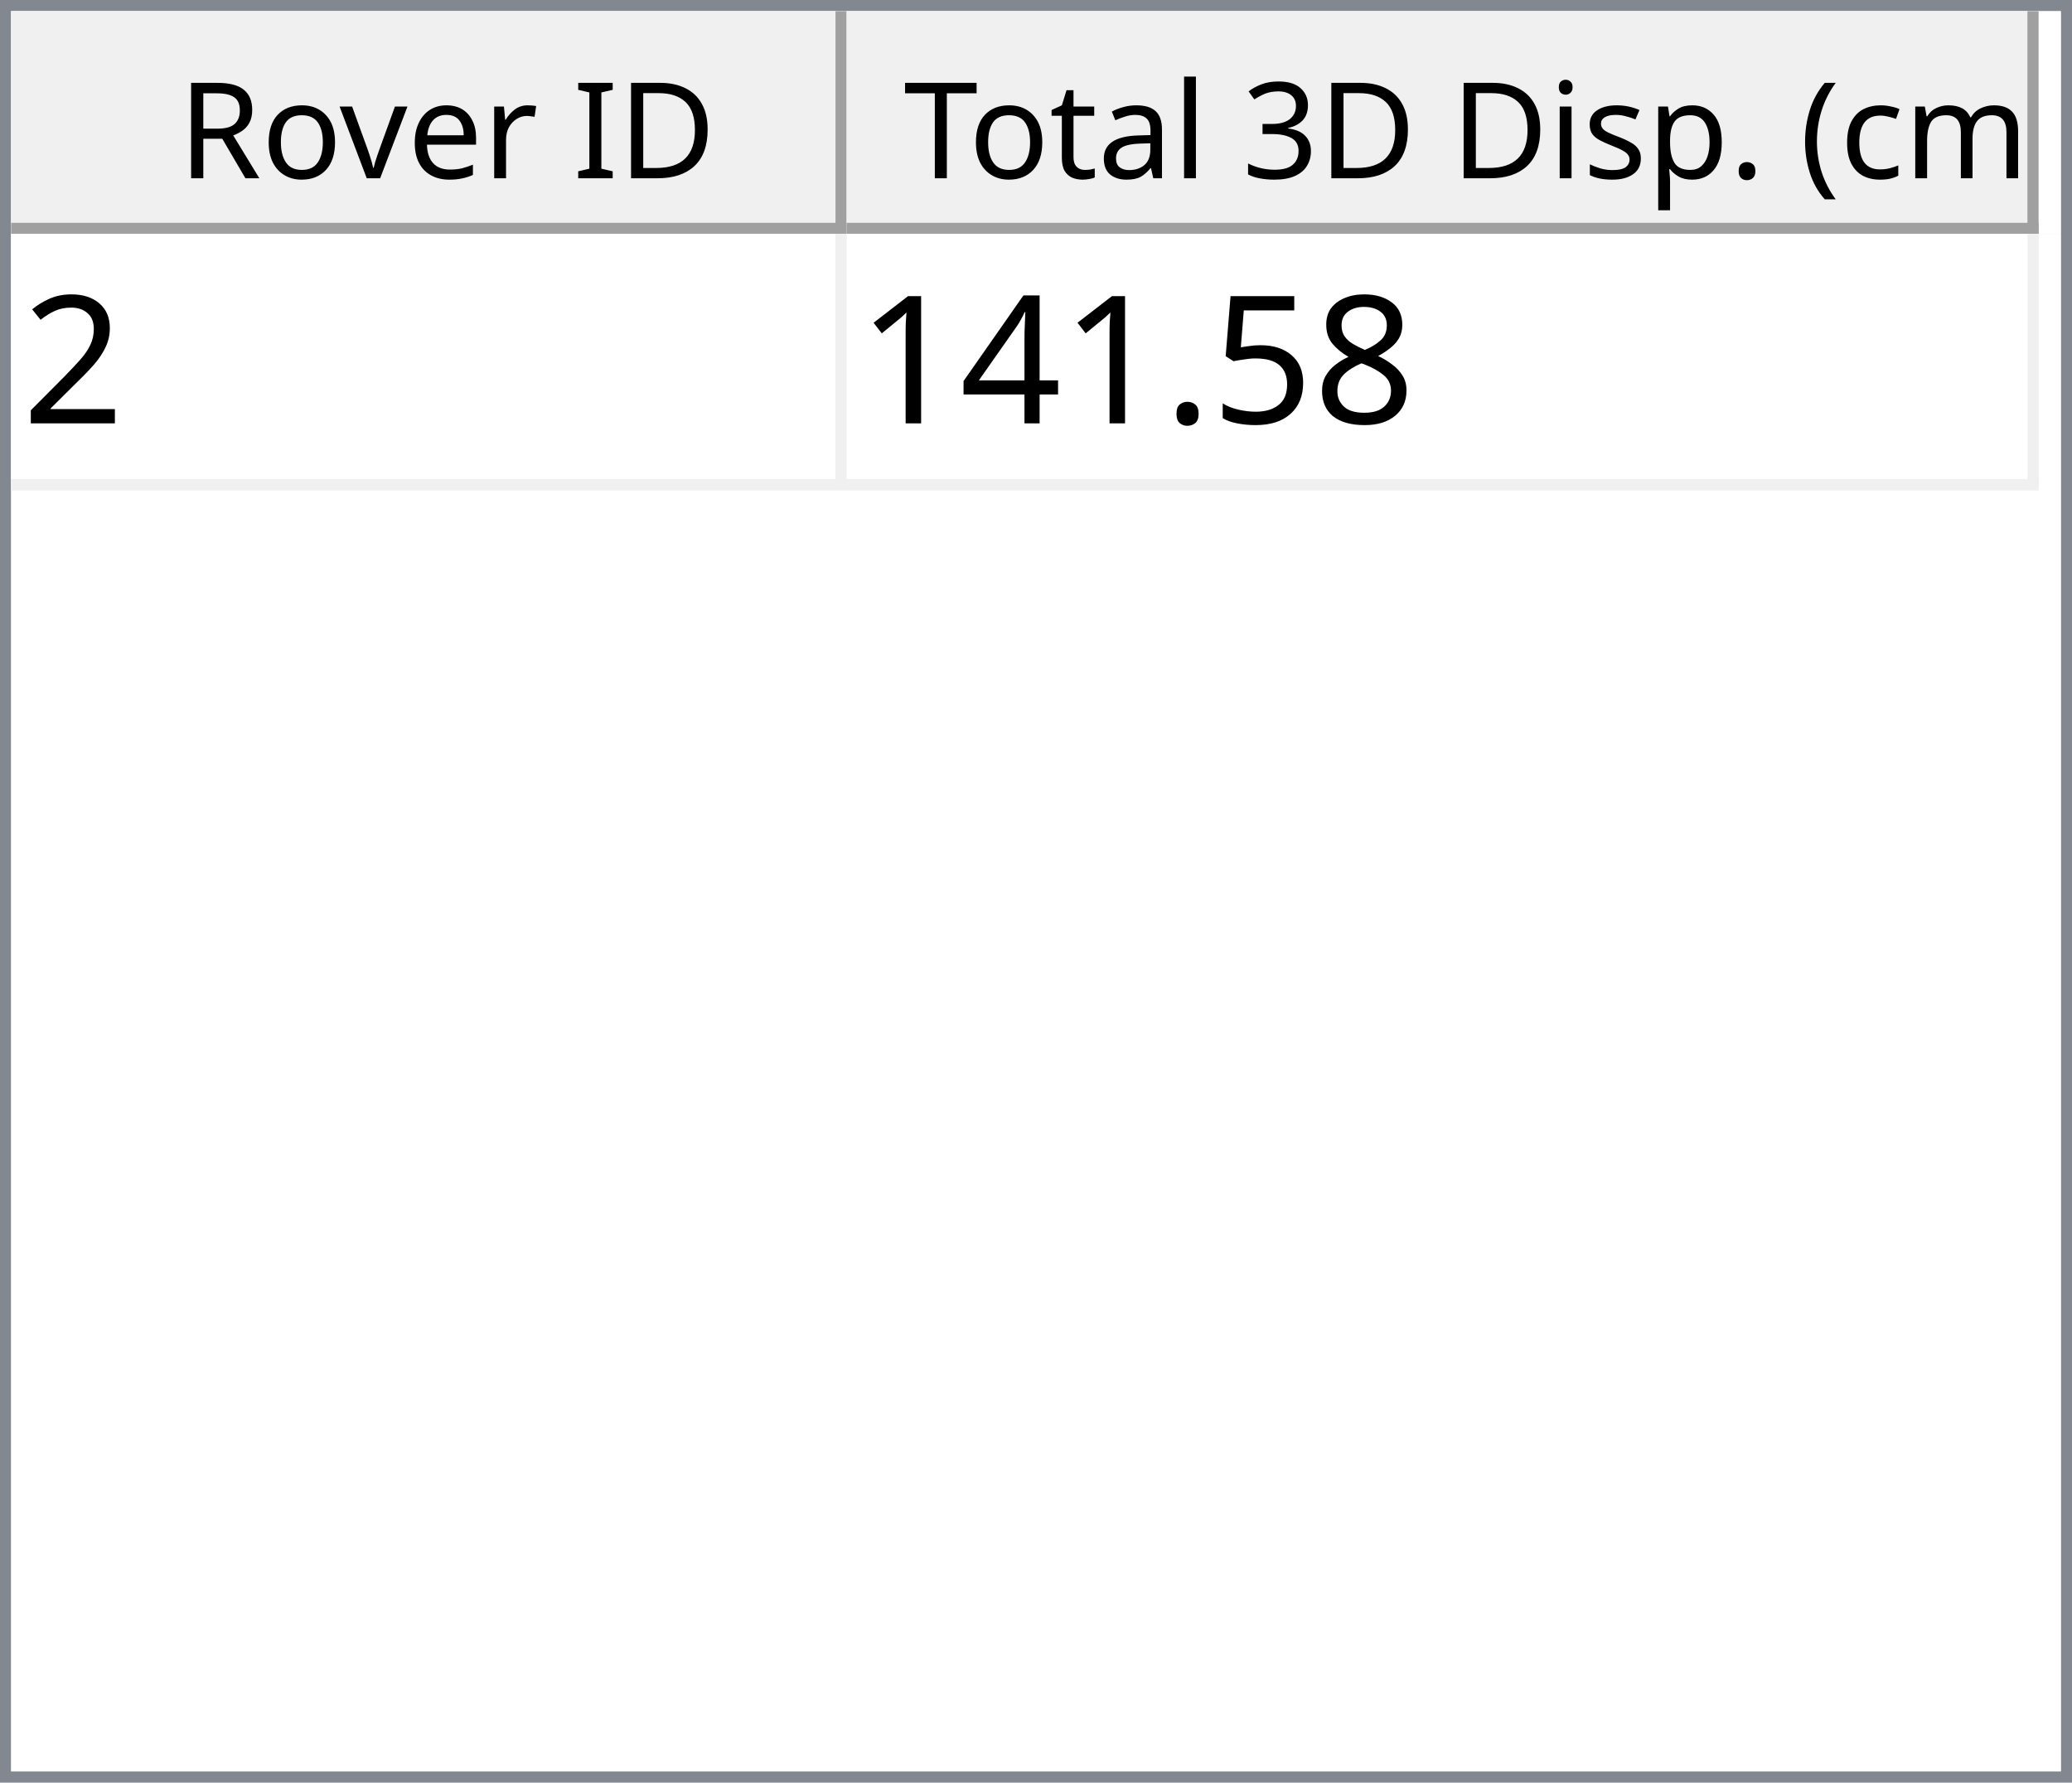
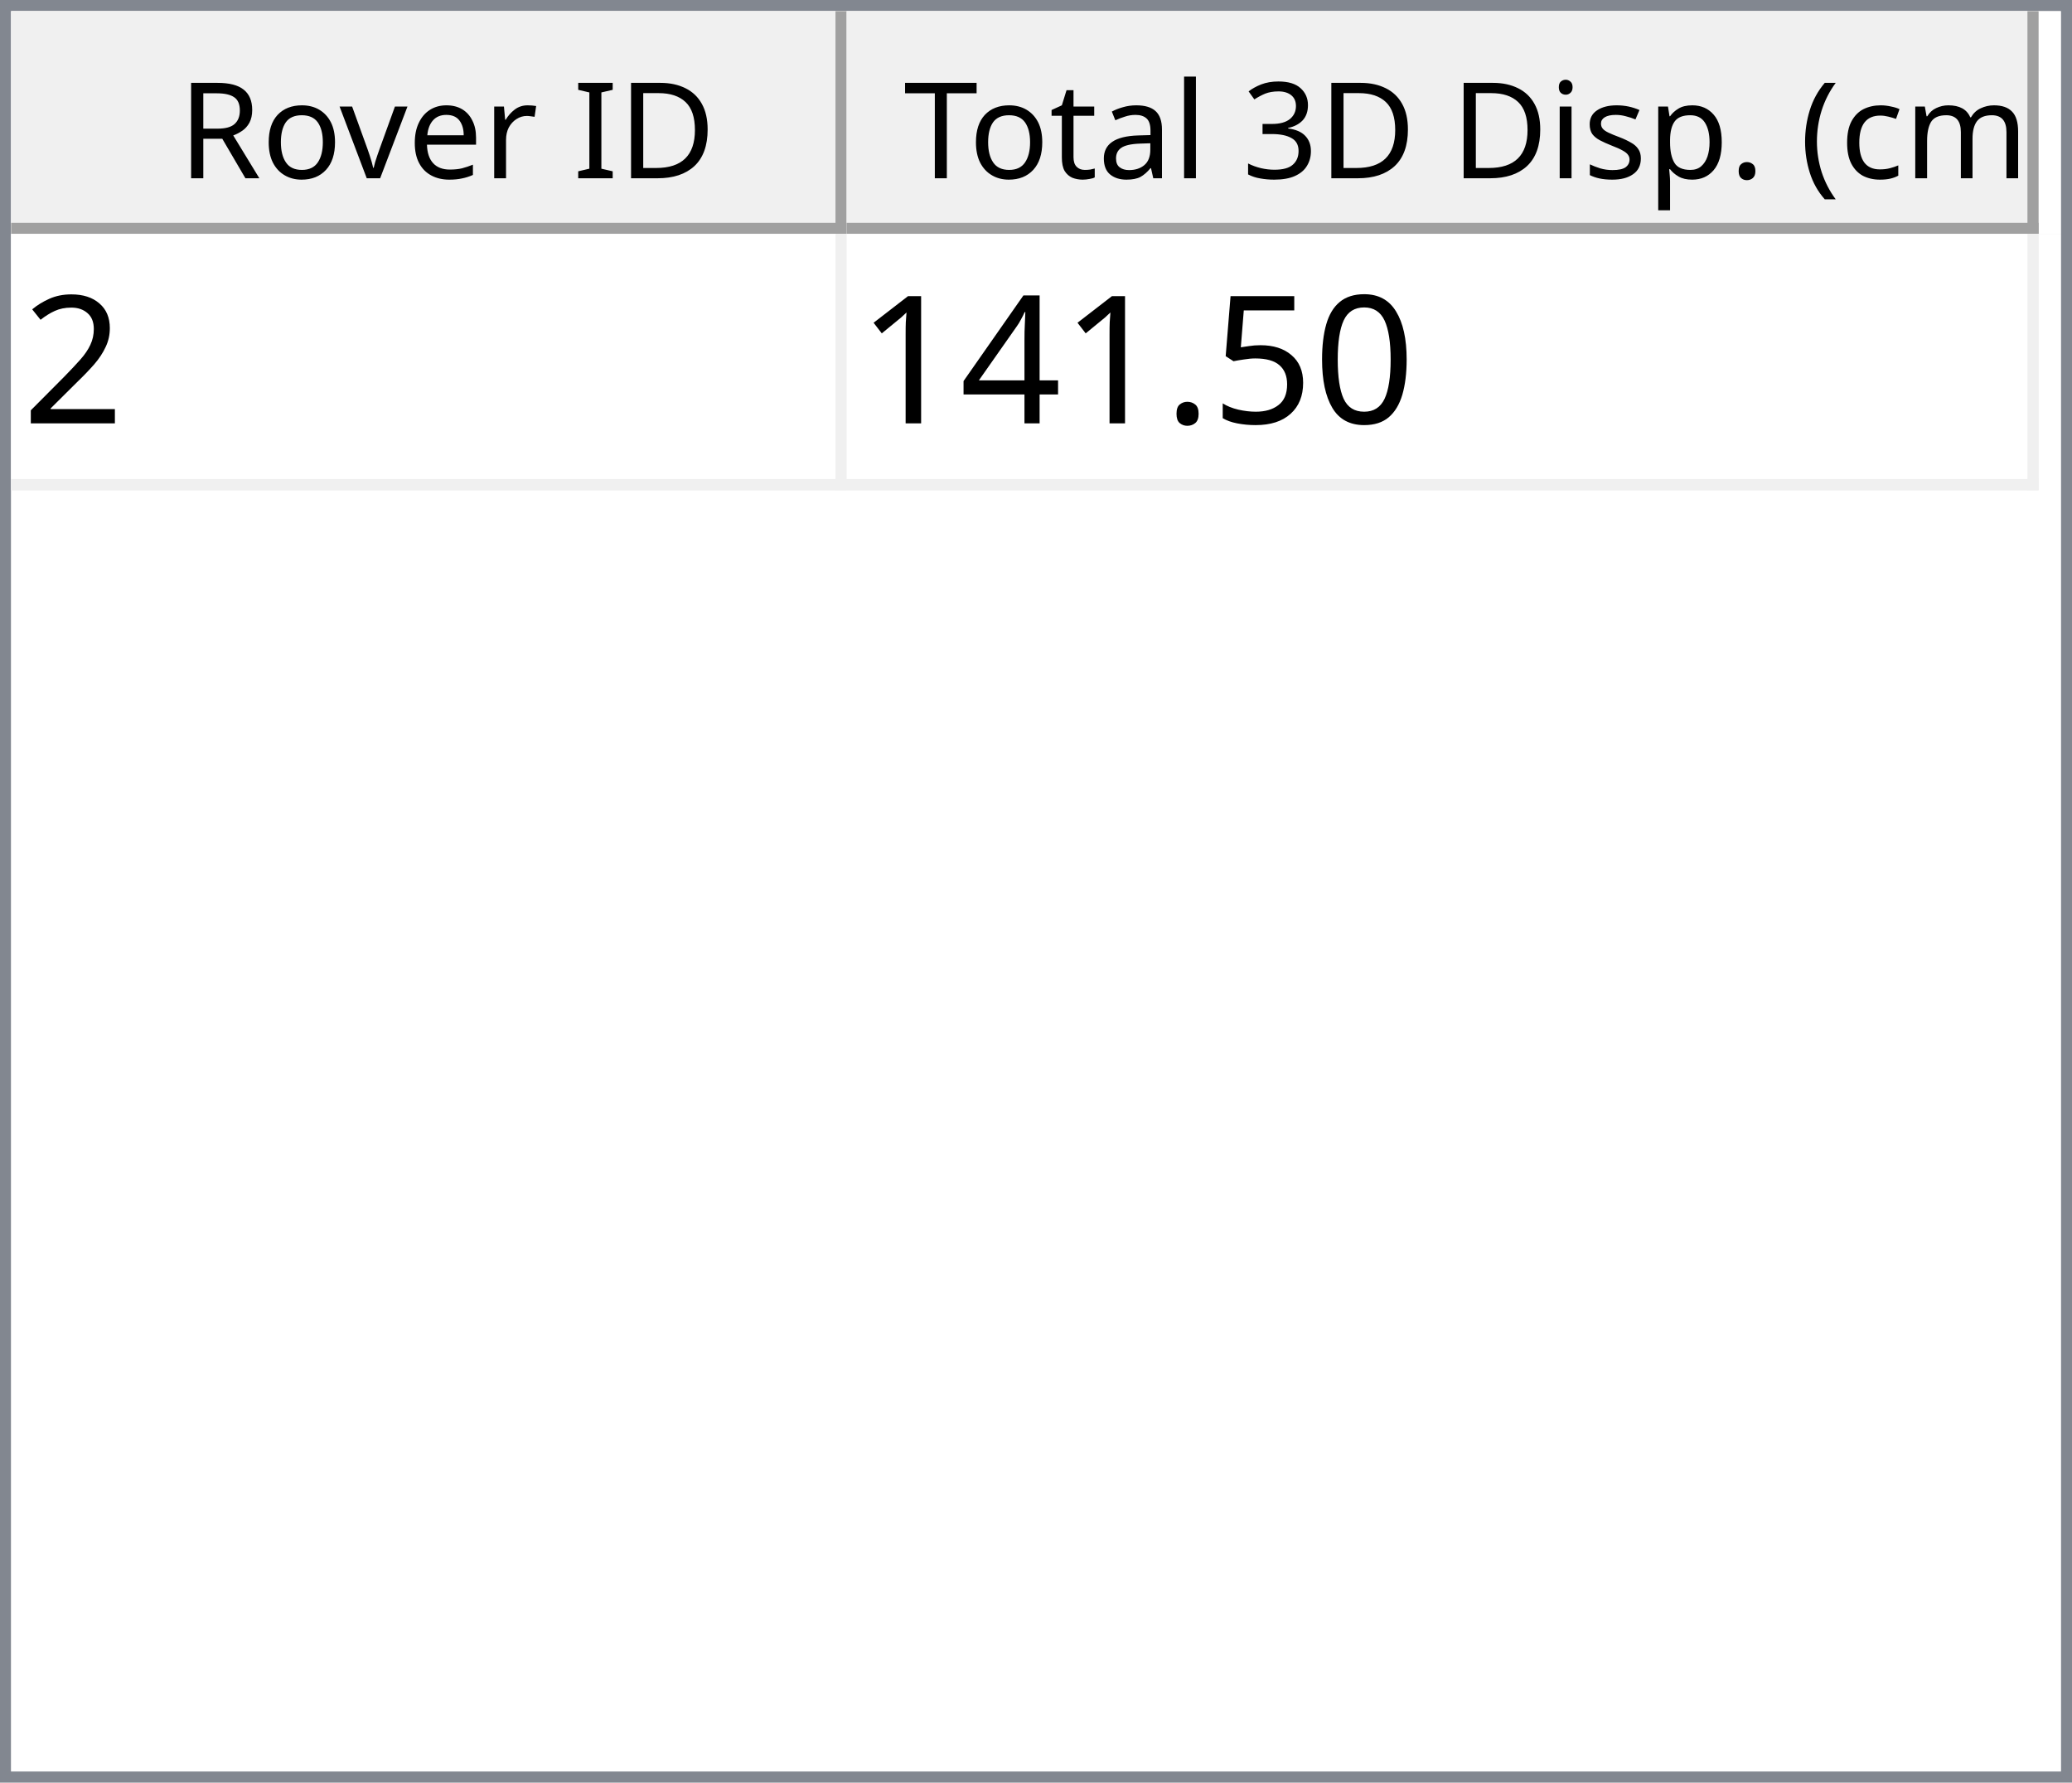
<svg xmlns="http://www.w3.org/2000/svg" style="fill-opacity:1; color-rendering:auto; color-interpolation:auto; text-rendering:auto; stroke:black; stroke-linecap:square; stroke-miterlimit:10; shape-rendering:auto; stroke-opacity:1; fill:black; stroke-dasharray:none; font-weight:normal; stroke-width:1; font-family:'Dialog'; font-style:normal; stroke-linejoin:miter; font-size:12px; stroke-dashoffset:0; image-rendering:auto;" width="186" height="160">
  <defs id="genericDefs" />
  <g>
    <defs id="defs1">
      <clipPath clipPathUnits="userSpaceOnUse" id="clipPath1">
        <path d="M0 0 L186 0 L186 160 L0 160 L0 0 Z" />
      </clipPath>
      <clipPath clipPathUnits="userSpaceOnUse" id="clipPath2">
        <path d="M0 0 L0 160 L186 160 L186 0 Z" />
      </clipPath>
      <clipPath clipPathUnits="userSpaceOnUse" id="clipPath3">
        <path d="M0 0 L0 20 L184 20 L184 0 Z" />
      </clipPath>
      <clipPath clipPathUnits="userSpaceOnUse" id="clipPath4">
        <path d="M0 0 L0 20 L75 20 L75 0 Z" />
      </clipPath>
      <clipPath clipPathUnits="userSpaceOnUse" id="clipPath5">
        <path d="M1 1 L1 19 L74 19 L74 1 Z" />
      </clipPath>
      <clipPath clipPathUnits="userSpaceOnUse" id="clipPath6">
        <path d="M0 0 L0 18 L73 18 L73 0 Z" />
      </clipPath>
      <clipPath clipPathUnits="userSpaceOnUse" id="clipPath7">
        <path d="M-0.5 -0.5 L-0.5 19.5 L74.5 19.5 L74.5 -0.5 Z" />
      </clipPath>
      <clipPath clipPathUnits="userSpaceOnUse" id="clipPath8">
        <path d="M0 0 L0 20 L107 20 L107 0 Z" />
      </clipPath>
      <clipPath clipPathUnits="userSpaceOnUse" id="clipPath9">
        <path d="M1 1 L1 19 L106 19 L106 1 Z" />
      </clipPath>
      <clipPath clipPathUnits="userSpaceOnUse" id="clipPath10">
        <path d="M0 0 L0 18 L105 18 L105 0 Z" />
      </clipPath>
      <clipPath clipPathUnits="userSpaceOnUse" id="clipPath11">
        <path d="M-0.5 -0.5 L-0.5 19.5 L106.5 19.5 L106.5 -0.5 Z" />
      </clipPath>
      <clipPath clipPathUnits="userSpaceOnUse" id="clipPath12">
        <path d="M0 0 L0 138 L184 138 L184 0 Z" />
      </clipPath>
      <clipPath clipPathUnits="userSpaceOnUse" id="clipPath13">
        <path d="M0 0 L0 23 L182 23 L182 0 Z" />
      </clipPath>
      <clipPath clipPathUnits="userSpaceOnUse" id="clipPath14">
        <path d="M-0.5 -0.5 L-0.5 22.5 L181.5 22.5 L181.5 -0.5 Z" />
      </clipPath>
      <clipPath clipPathUnits="userSpaceOnUse" id="clipPath15">
        <path d="M0 0 L0 22 L74 22 L74 0 Z" />
      </clipPath>
      <clipPath clipPathUnits="userSpaceOnUse" id="clipPath16">
        <path d="M0 0 L0 22 L106 22 L106 0 Z" />
      </clipPath>
      <font horiz-adv-x="64.551" id="font1">
        <font-face ascent="107.91" descent="25.098" units-per-em="100" style="font-style:normal; font-family:Segoe UI; font-weight:normal;" />
        <missing-glyph horiz-adv-x="64.551" d="M8.109 0 L8.109 68.266 L56.453 68.266 L56.453 0 L8.109 0 ZM15.328 7.234 L49.219 7.234 L49.219 61.031 L15.328 61.031 L15.328 7.234 Z" />
        <glyph unicode="D" horiz-adv-x="70.117" d="M9.188 0 L9.188 70.016 L28.516 70.016 Q65.531 70.016 65.531 35.891 Q65.531 19.672 55.25 9.836 Q44.969 0 27.734 0 L9.188 0 ZM17.391 62.594 L17.391 7.422 L27.828 7.422 Q41.609 7.422 49.273 14.797 Q56.938 22.172 56.938 35.688 Q56.938 62.594 28.328 62.594 L17.391 62.594 Z" />
        <glyph unicode="I" horiz-adv-x="26.611" d="M17.391 0 L9.188 0 L9.188 70.016 L17.391 70.016 L17.391 0 Z" />
        <glyph unicode=" " horiz-adv-x="27.393" d="" />
        <glyph unicode="r" horiz-adv-x="34.766" d="M34.188 41.891 Q32.078 43.5 28.125 43.5 Q23 43.5 19.555 38.672 Q16.109 33.844 16.109 25.484 L16.109 0 L8.109 0 L8.109 50 L16.109 50 L16.109 39.703 L16.312 39.703 Q18.016 44.969 21.531 47.922 Q25.047 50.875 29.391 50.875 Q32.516 50.875 34.188 50.203 L34.188 41.891 Z" />
        <glyph unicode="e" horiz-adv-x="52.295" d="M48.297 23 L12.984 23 Q13.188 14.656 17.484 10.109 Q21.781 5.562 29.297 5.562 Q37.75 5.562 44.828 11.141 L44.828 3.609 Q38.234 -1.172 27.391 -1.172 Q16.797 -1.172 10.742 5.641 Q4.688 12.453 4.688 24.812 Q4.688 36.469 11.305 43.82 Q17.922 51.172 27.734 51.172 Q37.547 51.172 42.922 44.828 Q48.297 38.484 48.297 27.203 L48.297 23 ZM40.094 29.781 Q40.047 36.719 36.75 40.578 Q33.453 44.438 27.594 44.438 Q21.922 44.438 17.969 40.383 Q14.016 36.328 13.094 29.781 L40.094 29.781 Z" />
        <glyph unicode="v" horiz-adv-x="47.9" d="M47.406 50 L27.484 0 L19.625 0 L0.688 50 L9.469 50 L22.172 13.672 Q23.578 9.672 23.922 6.688 L24.125 6.688 Q24.609 10.453 25.688 13.484 L38.969 50 L47.406 50 Z" />
        <glyph unicode="o" horiz-adv-x="58.594" d="M29 -1.172 Q17.922 -1.172 11.305 5.836 Q4.688 12.844 4.688 24.422 Q4.688 37.016 11.57 44.094 Q18.453 51.172 30.172 51.172 Q41.359 51.172 47.633 44.289 Q53.906 37.406 53.906 25.203 Q53.906 13.234 47.141 6.031 Q40.375 -1.172 29 -1.172 ZM29.594 44.438 Q21.875 44.438 17.383 39.188 Q12.891 33.938 12.891 24.703 Q12.891 15.828 17.43 10.695 Q21.969 5.562 29.594 5.562 Q37.359 5.562 41.531 10.594 Q45.703 15.625 45.703 24.906 Q45.703 34.281 41.531 39.359 Q37.359 44.438 29.594 44.438 Z" />
        <glyph unicode="R" horiz-adv-x="59.814" d="M59.375 0 L49.609 0 L37.891 19.625 Q36.281 22.359 34.766 24.289 Q33.25 26.219 31.664 27.438 Q30.078 28.656 28.25 29.219 Q26.422 29.781 24.125 29.781 L17.391 29.781 L17.391 0 L9.188 0 L9.188 70.016 L30.078 70.016 Q34.672 70.016 38.555 68.867 Q42.438 67.719 45.289 65.375 Q48.141 63.031 49.758 59.547 Q51.375 56.062 51.375 51.375 Q51.375 47.703 50.273 44.656 Q49.172 41.609 47.148 39.211 Q45.125 36.812 42.266 35.133 Q39.406 33.453 35.844 32.516 L35.844 32.328 Q37.594 31.547 38.891 30.547 Q40.188 29.547 41.359 28.18 Q42.531 26.812 43.68 25.078 Q44.828 23.344 46.234 21.047 L59.375 0 ZM17.391 62.594 L17.391 37.203 L28.516 37.203 Q31.594 37.203 34.203 38.133 Q36.812 39.062 38.719 40.797 Q40.625 42.531 41.703 45.047 Q42.781 47.562 42.781 50.688 Q42.781 56.297 39.141 59.445 Q35.5 62.594 28.609 62.594 L17.391 62.594 Z" />
        <glyph unicode=")" horiz-adv-x="30.176" d="M8.297 -15.922 L1.172 -15.922 Q16.406 2.344 16.406 26.812 Q16.406 51.469 1.078 70.016 L8.297 70.016 Q23.531 52.156 23.531 26.703 Q23.531 1.375 8.297 -15.922 Z" />
        <glyph unicode="m" horiz-adv-x="86.133" d="M79.109 0 L71.094 0 L71.094 28.719 Q71.094 37.016 68.531 40.727 Q65.969 44.438 59.906 44.438 Q54.781 44.438 51.195 39.75 Q47.609 35.062 47.609 28.516 L47.609 0 L39.594 0 L39.594 29.688 Q39.594 44.438 28.219 44.438 Q22.953 44.438 19.531 40.016 Q16.109 35.594 16.109 28.516 L16.109 0 L8.109 0 L8.109 50 L16.109 50 L16.109 42.094 L16.312 42.094 Q21.625 51.172 31.844 51.172 Q36.969 51.172 40.773 48.312 Q44.578 45.453 46 40.828 Q51.562 51.172 62.594 51.172 Q79.109 51.172 79.109 30.812 L79.109 0 Z" />
        <glyph unicode="c" horiz-adv-x="46.191" d="M42.188 2.297 Q36.422 -1.172 28.516 -1.172 Q17.828 -1.172 11.258 5.789 Q4.688 12.75 4.688 23.828 Q4.688 36.188 11.766 43.68 Q18.844 51.172 30.672 51.172 Q37.25 51.172 42.281 48.734 L42.281 40.531 Q36.719 44.438 30.375 44.438 Q22.703 44.438 17.797 38.945 Q12.891 33.453 12.891 24.516 Q12.891 15.719 17.508 10.641 Q22.125 5.562 29.891 5.562 Q36.422 5.562 42.188 9.906 L42.188 2.297 Z" />
        <glyph unicode="(" horiz-adv-x="30.176" d="M29.109 -15.922 L21.969 -15.922 Q6.844 1.375 6.844 26.703 Q6.844 52.156 21.969 70.016 L29.203 70.016 Q13.875 51.469 13.875 26.812 Q13.875 2.344 29.109 -15.922 Z" />
        <glyph unicode="." horiz-adv-x="21.68" d="M10.891 -1.078 Q8.641 -1.078 7.055 0.539 Q5.469 2.156 5.469 4.391 Q5.469 6.641 7.055 8.273 Q8.641 9.906 10.891 9.906 Q13.188 9.906 14.797 8.273 Q16.406 6.641 16.406 4.391 Q16.406 2.156 14.797 0.539 Q13.188 -1.078 10.891 -1.078 Z" />
        <glyph unicode="p" horiz-adv-x="58.789" d="M16.312 7.234 L16.109 7.234 L16.109 -23 L8.109 -23 L8.109 50 L16.109 50 L16.109 41.219 L16.312 41.219 Q22.219 51.172 33.594 51.172 Q43.266 51.172 48.688 44.461 Q54.109 37.75 54.109 26.469 Q54.109 13.922 48 6.375 Q41.891 -1.172 31.297 -1.172 Q21.578 -1.172 16.312 7.234 ZM16.109 27.391 L16.109 20.406 Q16.109 14.203 20.141 9.883 Q24.172 5.562 30.375 5.562 Q37.641 5.562 41.773 11.133 Q45.906 16.703 45.906 26.609 Q45.906 34.969 42.047 39.703 Q38.188 44.438 31.594 44.438 Q24.609 44.438 20.359 39.578 Q16.109 34.719 16.109 27.391 Z" />
        <glyph unicode="s" horiz-adv-x="42.432" d="M5.078 1.812 L5.078 10.406 Q11.625 5.562 19.484 5.562 Q30.031 5.562 30.031 12.594 Q30.031 14.594 29.125 15.992 Q28.219 17.391 26.68 18.461 Q25.141 19.531 23.07 20.383 Q21 21.234 18.609 22.172 Q15.281 23.484 12.766 24.828 Q10.25 26.172 8.57 27.859 Q6.891 29.547 6.031 31.695 Q5.172 33.844 5.172 36.719 Q5.172 40.234 6.789 42.945 Q8.406 45.656 11.086 47.484 Q13.766 49.312 17.211 50.242 Q20.656 51.172 24.312 51.172 Q30.812 51.172 35.938 48.922 L35.938 40.828 Q30.422 44.438 23.25 44.438 Q21 44.438 19.195 43.922 Q17.391 43.406 16.094 42.477 Q14.797 41.547 14.086 40.258 Q13.375 38.969 13.375 37.406 Q13.375 35.453 14.086 34.133 Q14.797 32.812 16.164 31.789 Q17.531 30.766 19.484 29.938 Q21.438 29.109 23.922 28.125 Q27.25 26.859 29.883 25.516 Q32.516 24.172 34.375 22.484 Q36.234 20.797 37.234 18.602 Q38.234 16.406 38.234 13.375 Q38.234 9.672 36.602 6.938 Q34.969 4.203 32.234 2.398 Q29.5 0.594 25.93 -0.289 Q22.359 -1.172 18.453 -1.172 Q10.75 -1.172 5.078 1.812 Z" />
        <glyph unicode="i" horiz-adv-x="24.219" d="M12.203 62.703 Q10.062 62.703 8.547 64.164 Q7.031 65.625 7.031 67.875 Q7.031 70.125 8.547 71.609 Q10.062 73.094 12.203 73.094 Q14.406 73.094 15.945 71.609 Q17.484 70.125 17.484 67.875 Q17.484 65.719 15.945 64.211 Q14.406 62.703 12.203 62.703 ZM16.109 0 L8.109 0 L8.109 50 L16.109 50 L16.109 0 Z" />
        <glyph unicode="3" horiz-adv-x="53.906" d="M46.531 19.828 Q46.531 15.094 44.75 11.211 Q42.969 7.328 39.719 4.57 Q36.469 1.812 31.93 0.297 Q27.391 -1.219 21.922 -1.219 Q11.922 -1.219 6 2.594 L6 11.188 Q13.094 5.609 22.219 5.609 Q25.875 5.609 28.828 6.539 Q31.781 7.469 33.906 9.227 Q36.031 10.984 37.18 13.477 Q38.328 15.969 38.328 19.094 Q38.328 32.812 18.797 32.812 L12.984 32.812 L12.984 39.594 L18.5 39.594 Q35.797 39.594 35.797 52.484 Q35.797 64.406 22.609 64.406 Q15.188 64.406 8.688 59.422 L8.688 67.188 Q15.375 71.188 24.609 71.188 Q29 71.188 32.57 69.969 Q36.141 68.75 38.68 66.555 Q41.219 64.359 42.609 61.281 Q44 58.203 44 54.5 Q44 40.672 30.031 36.719 L30.031 36.531 Q33.594 36.141 36.625 34.797 Q39.656 33.453 41.852 31.305 Q44.047 29.156 45.289 26.25 Q46.531 23.344 46.531 19.828 Z" />
        <glyph unicode="l" horiz-adv-x="24.219" d="M16.109 0 L8.109 0 L8.109 74.031 L16.109 74.031 L16.109 0 Z" />
        <glyph unicode="a" horiz-adv-x="50.879" d="M43.891 0 L35.891 0 L35.891 7.812 L35.688 7.812 Q30.469 -1.172 20.312 -1.172 Q12.844 -1.172 8.617 2.781 Q4.391 6.734 4.391 13.281 Q4.391 27.297 20.906 29.594 L35.891 31.688 Q35.891 44.438 25.594 44.438 Q16.547 44.438 9.281 38.281 L9.281 46.484 Q16.656 51.172 26.266 51.172 Q43.891 51.172 43.891 32.516 L43.891 0 ZM35.891 25.297 L23.828 23.641 Q18.266 22.859 15.43 20.875 Q12.594 18.891 12.594 13.875 Q12.594 10.203 15.211 7.883 Q17.828 5.562 22.172 5.562 Q28.125 5.562 32.008 9.742 Q35.891 13.922 35.891 20.312 L35.891 25.297 Z" />
        <glyph unicode="t" horiz-adv-x="33.887" d="M31.297 0.484 Q28.469 -1.078 23.828 -1.078 Q10.688 -1.078 10.688 13.578 L10.688 43.172 L2.094 43.172 L2.094 50 L10.688 50 L10.688 62.203 L18.703 64.797 L18.703 50 L31.297 50 L31.297 43.172 L18.703 43.172 L18.703 14.984 Q18.703 9.969 20.414 7.82 Q22.125 5.672 26.078 5.672 Q29.109 5.672 31.297 7.328 L31.297 0.484 Z" />
        <glyph unicode="T" horiz-adv-x="52.393" d="M50.594 62.594 L30.375 62.594 L30.375 0 L22.172 0 L22.172 62.594 L2 62.594 L2 70.016 L50.594 70.016 L50.594 62.594 Z" />
      </font>
      <font horiz-adv-x="75.0" id="font2">
        <font-face ascent="100.537" descent="21.973" units-per-em="100" style="font-style:normal; font-family:sans-serif; font-weight:normal;" />
        <missing-glyph horiz-adv-x="75.0" d="M12.5 0 L12.5 62.5 L62.5 62.5 L62.5 0 L12.5 0 ZM14.062 1.562 L60.938 1.562 L60.938 60.938 L14.062 60.938 L14.062 1.562 Z" />
        <glyph unicode="2" horiz-adv-x="55.615" d="M50.344 8.453 L50.344 0 L3.031 0 Q2.938 3.172 4.047 6.109 Q5.859 10.938 9.836 15.625 Q13.812 20.312 21.344 26.469 Q33.016 36.031 37.117 41.625 Q41.219 47.219 41.219 52.203 Q41.219 57.422 37.477 61.008 Q33.734 64.594 27.734 64.594 Q21.391 64.594 17.578 60.789 Q13.766 56.984 13.719 50.25 L4.688 51.172 Q5.609 61.281 11.664 66.578 Q17.719 71.875 27.938 71.875 Q38.234 71.875 44.242 66.164 Q50.25 60.453 50.25 52 Q50.25 47.703 48.492 43.555 Q46.734 39.406 42.656 34.812 Q38.578 30.219 29.109 22.219 Q21.188 15.578 18.945 13.211 Q16.703 10.844 15.234 8.453 L50.344 8.453 Z" />
-         <glyph unicode="8" horiz-adv-x="55.615" d="M17.672 38.812 Q12.203 40.828 9.57 44.539 Q6.938 48.25 6.938 53.422 Q6.938 61.234 12.555 66.555 Q18.172 71.875 27.484 71.875 Q36.859 71.875 42.578 66.43 Q48.297 60.984 48.297 53.172 Q48.297 48.188 45.68 44.508 Q43.062 40.828 37.75 38.812 Q44.344 36.672 47.781 31.883 Q51.219 27.094 51.219 20.453 Q51.219 11.281 44.727 5.031 Q38.234 -1.219 27.641 -1.219 Q17.047 -1.219 10.547 5.055 Q4.047 11.328 4.047 20.703 Q4.047 27.688 7.594 32.398 Q11.141 37.109 17.672 38.812 ZM15.922 53.719 Q15.922 48.641 19.195 45.414 Q22.469 42.188 27.688 42.188 Q32.766 42.188 36.016 45.383 Q39.266 48.578 39.266 53.219 Q39.266 58.062 35.914 61.359 Q32.562 64.656 27.594 64.656 Q22.562 64.656 19.242 61.43 Q15.922 58.203 15.922 53.719 ZM13.094 20.656 Q13.094 16.891 14.875 13.375 Q16.656 9.859 20.172 7.93 Q23.688 6 27.734 6 Q34.031 6 38.133 10.055 Q42.234 14.109 42.234 20.359 Q42.234 26.703 38.016 30.859 Q33.797 35.016 27.438 35.016 Q21.234 35.016 17.164 30.914 Q13.094 26.812 13.094 20.656 Z" />
+         <glyph unicode="0" horiz-adv-x="55.615" d="M4.156 35.297 Q4.156 48 6.766 55.742 Q9.375 63.484 14.523 67.68 Q19.672 71.875 27.484 71.875 Q33.25 71.875 37.594 69.555 Q41.938 67.234 44.773 62.867 Q47.609 58.5 49.219 52.227 Q50.828 45.953 50.828 35.297 Q50.828 22.703 48.242 14.969 Q45.656 7.234 40.508 3.008 Q35.359 -1.219 27.484 -1.219 Q17.141 -1.219 11.234 6.203 Q4.156 15.141 4.156 35.297 ZM13.188 35.297 Q13.188 17.672 17.312 11.836 Q21.438 6 27.484 6 Q33.547 6 37.672 11.859 Q41.797 17.719 41.797 35.297 Q41.797 52.984 37.672 58.789 Q33.547 64.594 27.391 64.594 Q21.344 64.594 17.719 59.469 Q13.188 52.938 13.188 35.297 Z" />
        <glyph unicode="5" horiz-adv-x="55.615" d="M4.156 18.75 L13.375 19.531 Q14.406 12.797 18.141 9.398 Q21.875 6 27.156 6 Q33.5 6 37.891 10.789 Q42.281 15.578 42.281 23.484 Q42.281 31 38.062 35.352 Q33.844 39.703 27 39.703 Q22.75 39.703 19.336 37.773 Q15.922 35.844 13.969 32.766 L5.719 33.844 L12.641 70.609 L48.25 70.609 L48.25 62.203 L19.672 62.203 L15.828 42.969 Q22.266 47.469 29.344 47.469 Q38.719 47.469 45.164 40.969 Q51.609 34.469 51.609 24.266 Q51.609 14.547 45.953 7.469 Q39.062 -1.219 27.156 -1.219 Q17.391 -1.219 11.211 4.25 Q5.031 9.719 4.156 18.75 Z" />
        <glyph unicode="." horiz-adv-x="27.783" d="M9.078 0 L9.078 10.016 L19.094 10.016 L19.094 0 L9.078 0 Z" />
        <glyph unicode="4" horiz-adv-x="55.615" d="M32.328 0 L32.328 17.141 L1.266 17.141 L1.266 25.203 L33.938 71.578 L41.109 71.578 L41.109 25.203 L50.781 25.203 L50.781 17.141 L41.109 17.141 L41.109 0 L32.328 0 ZM32.328 25.203 L32.328 57.469 L9.906 25.203 L32.328 25.203 Z" />
        <glyph unicode="1" horiz-adv-x="55.615" d="M37.25 0 L28.469 0 L28.469 56 Q25.297 52.984 20.141 49.953 Q14.984 46.922 10.891 45.406 L10.891 53.906 Q18.266 57.375 23.781 62.305 Q29.297 67.234 31.594 71.875 L37.25 71.875 L37.25 0 Z" />
      </font>
    </defs>
    <g style="fill:white; stroke:white;">
      <rect x="0" y="0" width="186" style="clip-path:url(#clipPath1); stroke:none;" height="160" />
    </g>
    <g style="fill:white; text-rendering:optimizeSpeed; color-rendering:optimizeSpeed; image-rendering:optimizeSpeed; shape-rendering:crispEdges; stroke:white; color-interpolation:sRGB;">
      <rect x="0" width="186" height="160" y="0" style="stroke:none;" />
      <path style="stroke:none;" d="M0 160 L186 160 L186 0 L0 0 Z" />
    </g>
    <g style="fill:rgb(240,240,240); font-family:'Segoe UI'; stroke:rgb(240,240,240);">
      <rect x="0" y="0" width="186" style="clip-path:url(#clipPath2); stroke:none;" height="160" />
    </g>
    <g style="fill:rgb(130,135,144); font-family:'Segoe UI'; stroke:rgb(130,135,144);">
      <path d="M0 0 L186 0 L186 160 L0 160 L0 0 ZM1 1 L185 1 L185 159 L1 159 L1 1 Z" style="fill-rule:evenodd; clip-path:url(#clipPath2); stroke:none;" />
    </g>
    <g style="fill:white; font-family:'Segoe UI'; stroke:white;" transform="translate(1,1)">
      <rect x="0" y="0" width="184" style="clip-path:url(#clipPath3); stroke:none;" height="20" />
    </g>
    <g style="fill:rgb(240,240,240); font-family:'Segoe UI'; stroke:rgb(240,240,240);" transform="translate(1,1)">
      <rect x="0" y="0" width="75" style="clip-path:url(#clipPath4); stroke:none;" height="20" />
    </g>
    <g style="font-family:'Segoe UI';" transform="translate(2,2)">
      <text x="14" xml:space="preserve" y="14" style="clip-path:url(#clipPath6); stroke:none;">Rover ID</text>
    </g>
    <g style="fill:rgb(160,160,160); font-family:'Segoe UI'; stroke:rgb(160,160,160); stroke-linejoin:bevel;" transform="translate(1.5,1.5)">
      <line x1="74" x2="74" y1="0" style="fill:none; clip-path:url(#clipPath7);" y2="19" />
    </g>
    <g style="fill:rgb(160,160,160); font-family:'Segoe UI'; stroke:rgb(160,160,160); stroke-linejoin:bevel;" transform="matrix(1,0,0,1,1,1) translate(0.5,0.5)">
      <line x1="0" x2="74" y1="19" style="fill:none; clip-path:url(#clipPath7);" y2="19" />
    </g>
    <g style="fill:rgb(240,240,240); font-family:'Segoe UI'; stroke:rgb(240,240,240);" transform="translate(76,1)">
      <rect x="0" y="0" width="107" style="clip-path:url(#clipPath8); stroke:none;" height="20" />
    </g>
    <g style="font-family:'Segoe UI';" transform="translate(77,2)">
      <text x="1" xml:space="preserve" y="14" style="clip-path:url(#clipPath10); stroke:none;"> Total 3D Disp. (cm)</text>
    </g>
    <g style="fill:rgb(160,160,160); font-family:'Segoe UI'; stroke:rgb(160,160,160); stroke-linejoin:bevel;" transform="translate(76.5,1.5)">
      <line x1="106" x2="106" y1="0" style="fill:none; clip-path:url(#clipPath11);" y2="19" />
    </g>
    <g style="fill:rgb(160,160,160); font-family:'Segoe UI'; stroke:rgb(160,160,160); stroke-linejoin:bevel;" transform="matrix(1,0,0,1,76,1) translate(0.5,0.5)">
      <line x1="0" x2="106" y1="19" style="fill:none; clip-path:url(#clipPath11);" y2="19" />
    </g>
    <g style="fill:white; font-family:'Segoe UI'; stroke:white;" transform="translate(1,21)">
      <rect x="0" y="0" width="184" style="clip-path:url(#clipPath12); stroke:none;" height="138" />
    </g>
    <g style="fill:rgb(240,240,240); font-size:16px; font-family:sans-serif; stroke:rgb(240,240,240);" transform="translate(1,21)">
      <rect x="0" y="0" width="182" style="clip-path:url(#clipPath13); stroke:none;" height="23" />
      <line transform="translate(0.5,0.5)" x1="0" x2="181" y1="22" style="clip-path:url(#clipPath14); fill:none; stroke-linejoin:bevel;" y2="22" />
    </g>
    <g transform="matrix(1,0,0,1,1,21) translate(0.5,0.5)" style="fill:rgb(240,240,240); font-size:16px; font-family:sans-serif; stroke:rgb(240,240,240); stroke-linejoin:bevel;">
      <line x1="74" x2="74" y1="0" style="fill:none; clip-path:url(#clipPath14);" y2="22" />
    </g>
    <g transform="matrix(1,0,0,1,1,21) translate(0.5,0.5)" style="fill:rgb(240,240,240); font-size:16px; font-family:sans-serif; stroke:rgb(240,240,240); stroke-linejoin:bevel;">
      <line x1="181" x2="181" y1="0" style="fill:none; clip-path:url(#clipPath14);" y2="22" />
    </g>
    <g style="fill:white; font-size:16px; font-family:sans-serif; stroke:white;" transform="matrix(1,0,0,1,1,21)">
      <rect x="0" y="0" width="74" style="clip-path:url(#clipPath15); stroke:none;" height="22" />
      <text x="1" y="17" style="fill:black; clip-path:url(#clipPath15); stroke:none;" xml:space="preserve">2</text>
    </g>
    <g style="fill:white; font-size:16px; font-family:sans-serif; stroke:white;" transform="matrix(1,0,0,1,1,21) translate(75,0)">
      <rect x="0" y="0" width="106" style="clip-path:url(#clipPath16); stroke:none;" height="22" />
-       <text x="1" y="17" style="fill:black; clip-path:url(#clipPath16); stroke:none;" xml:space="preserve">141.58</text>
+       <text x="1" y="17" style="fill:black; clip-path:url(#clipPath16); stroke:none;" xml:space="preserve">141.50</text>
    </g>
  </g>
</svg>
